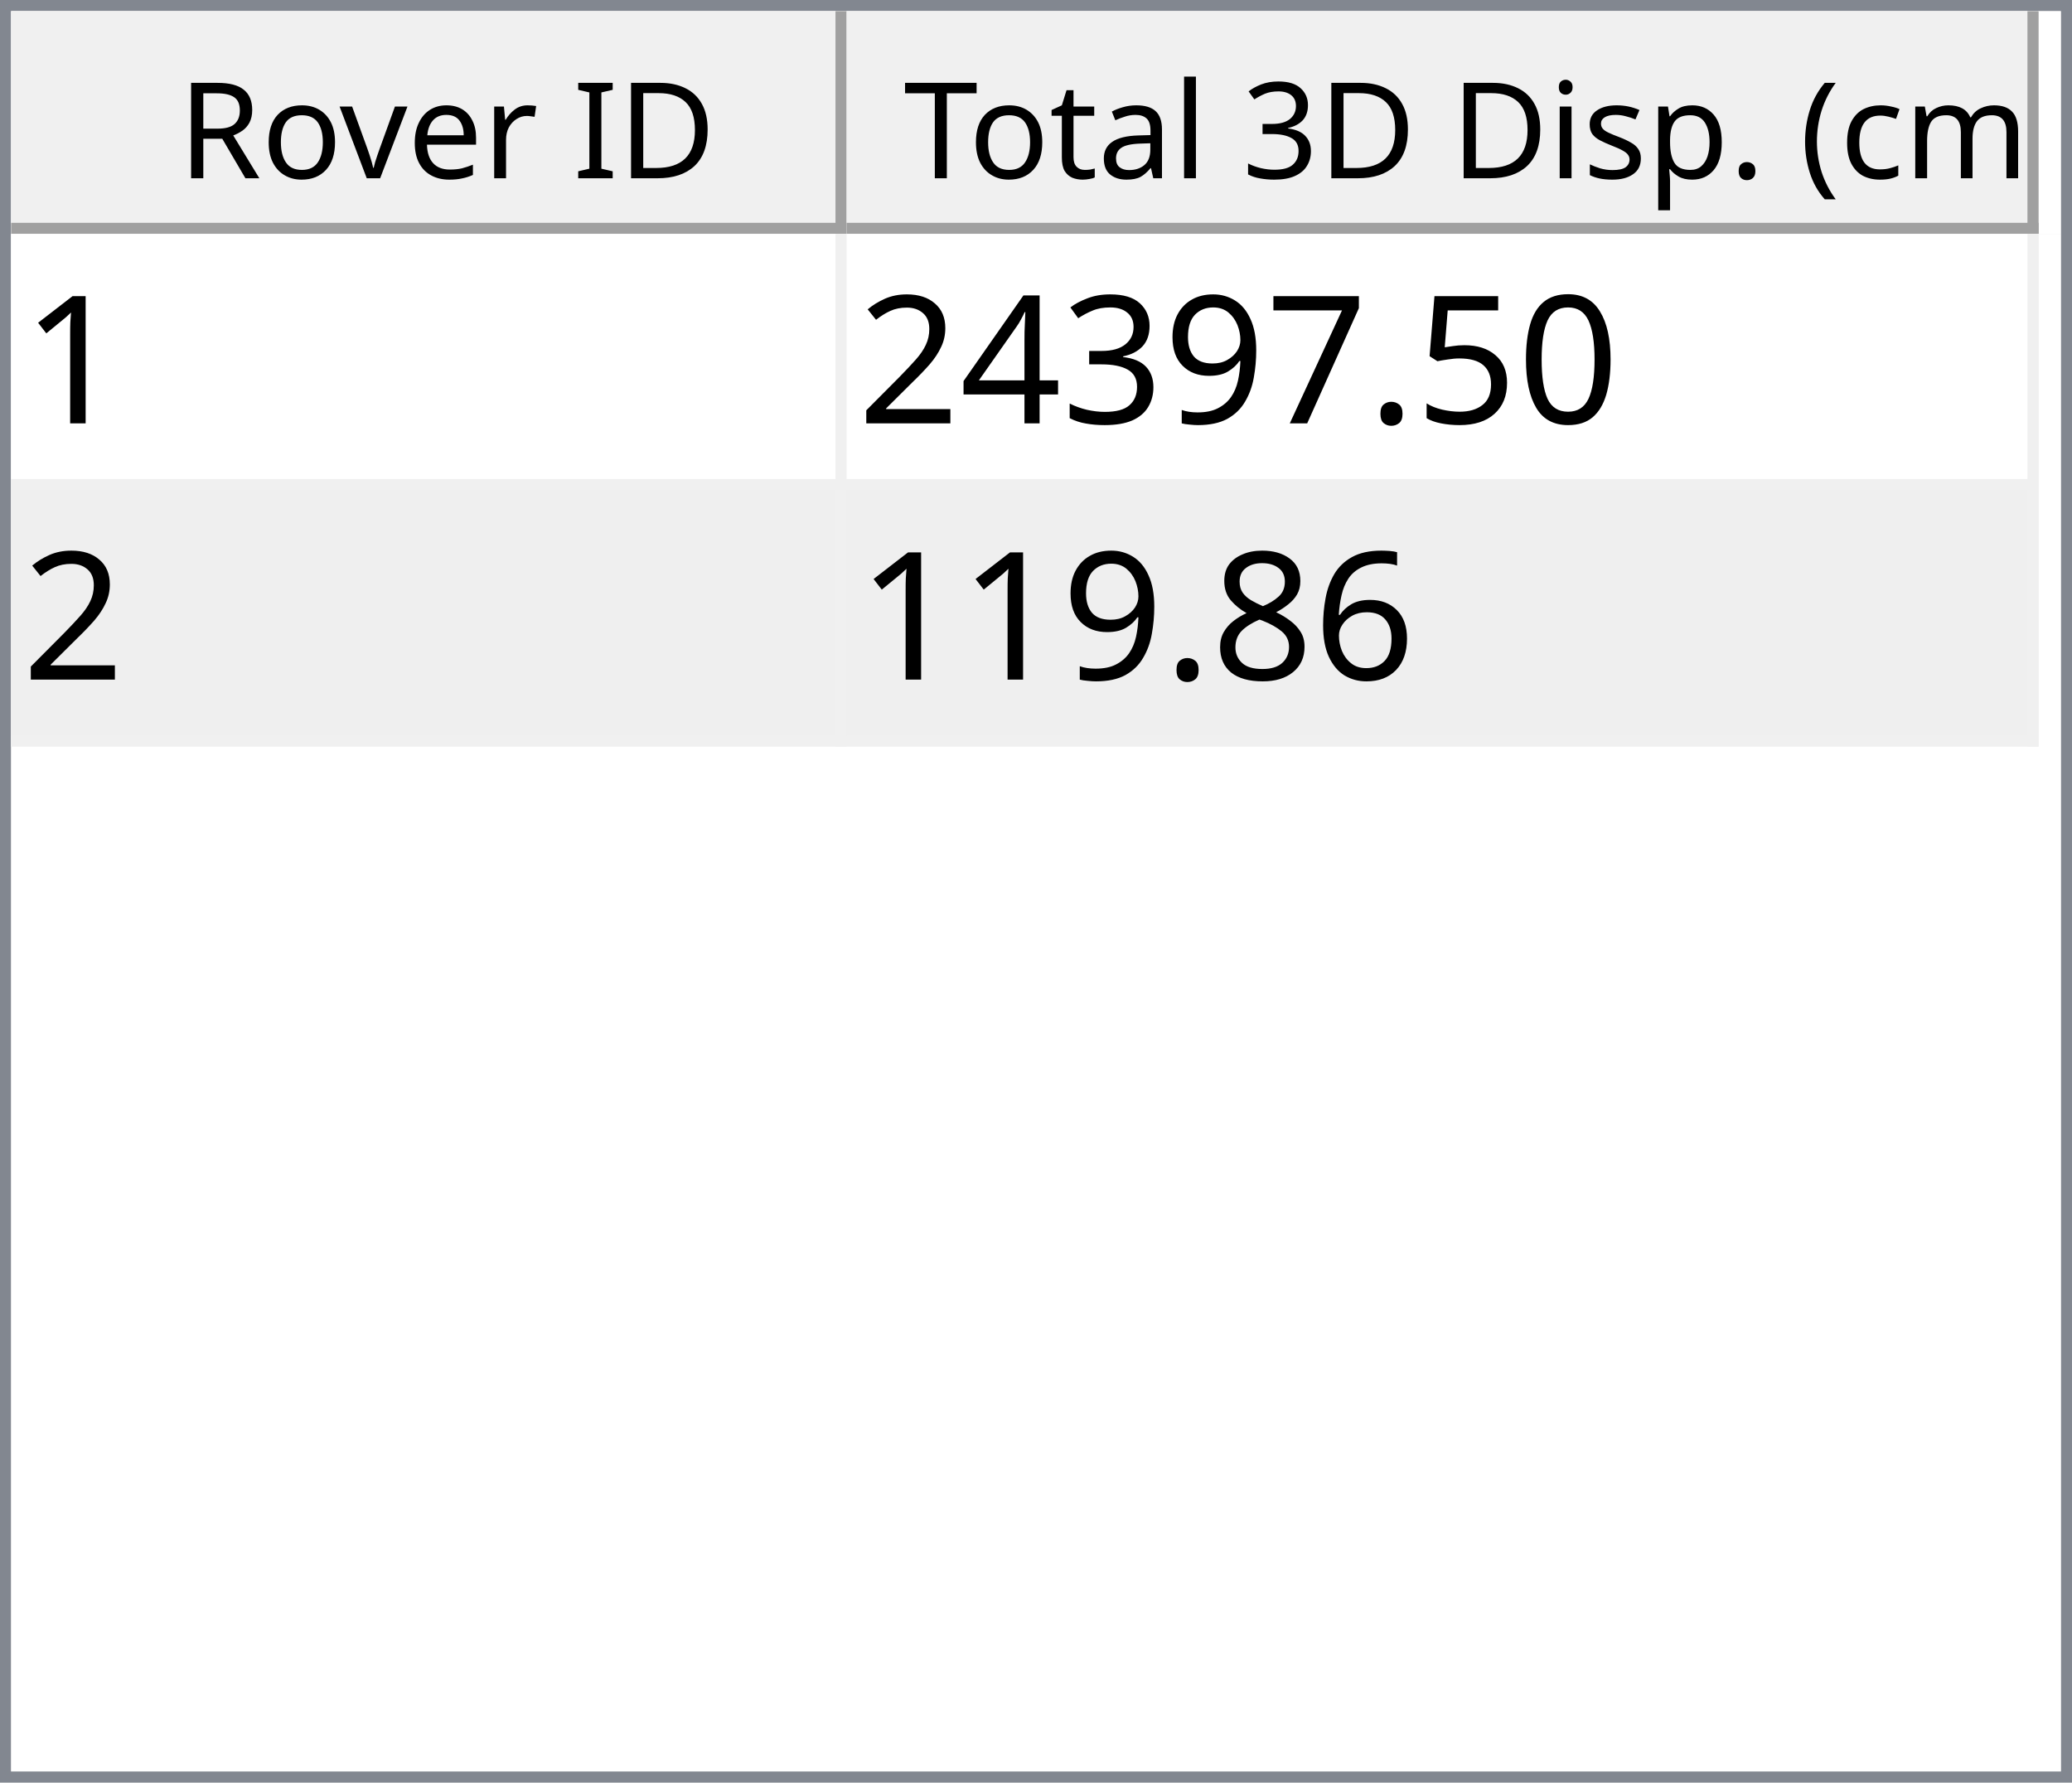
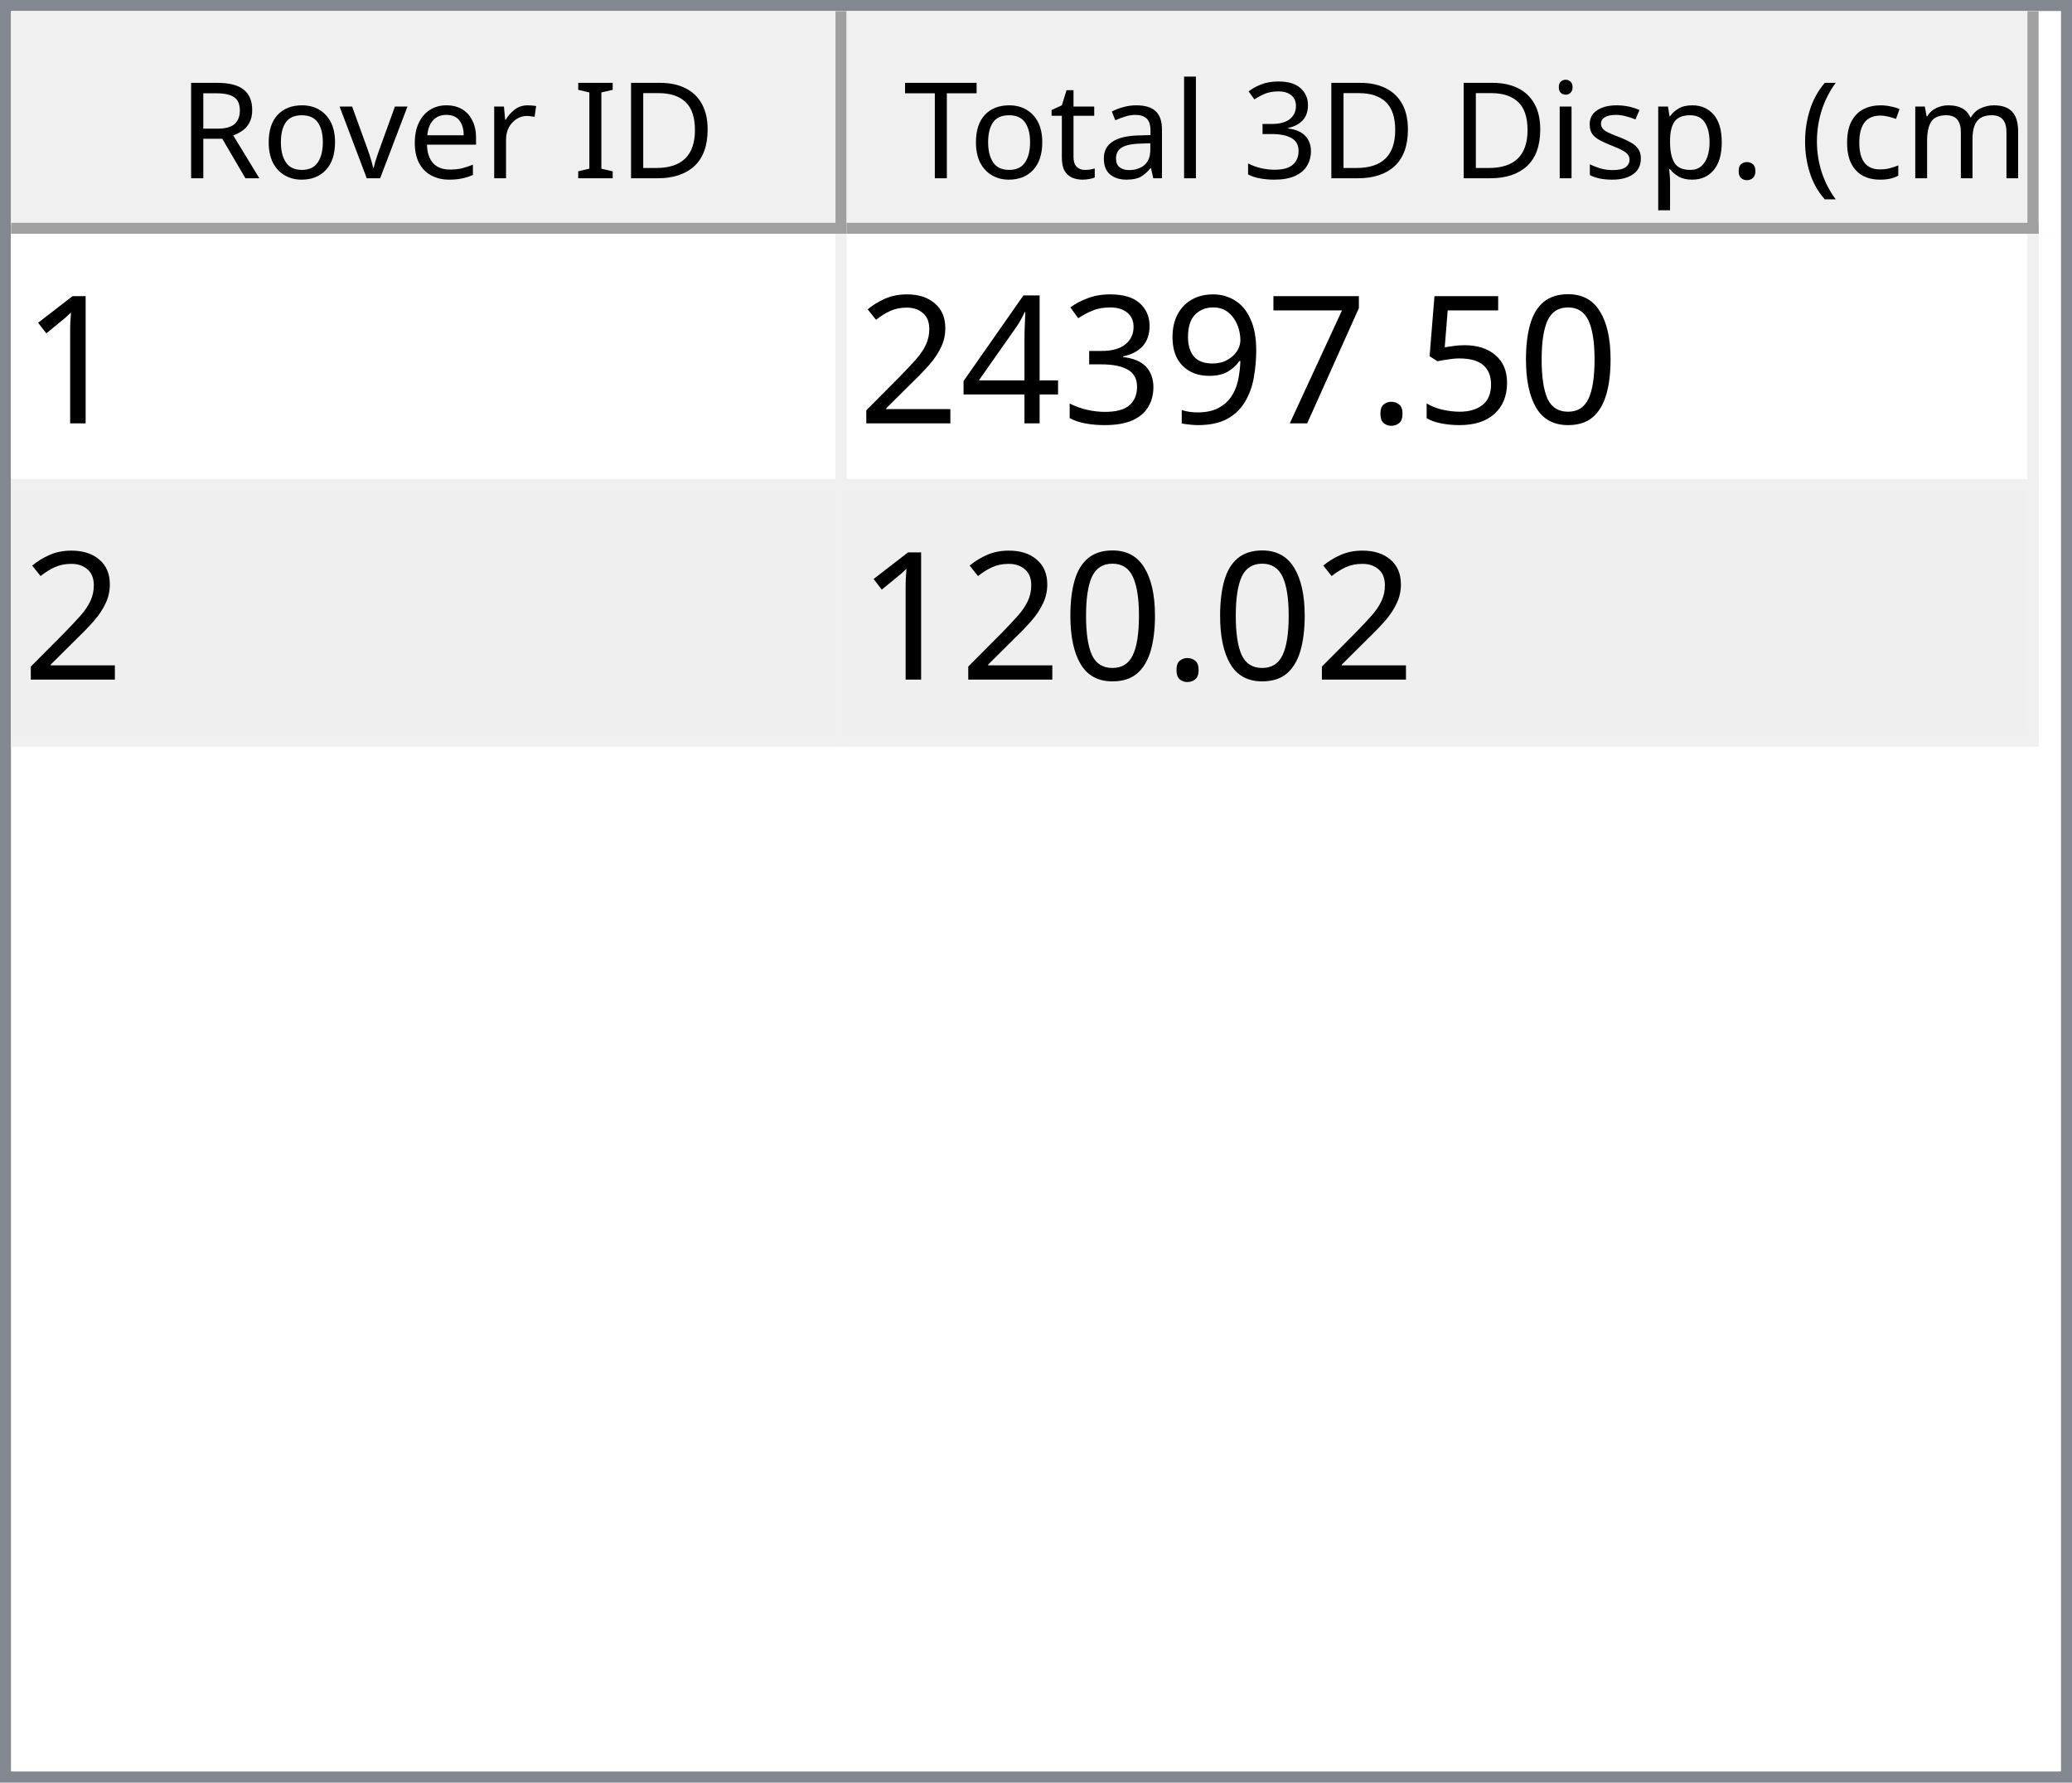
<svg xmlns="http://www.w3.org/2000/svg" style="fill-opacity:1; color-rendering:auto; color-interpolation:auto; text-rendering:auto; stroke:black; stroke-linecap:square; stroke-miterlimit:10; shape-rendering:auto; stroke-opacity:1; fill:black; stroke-dasharray:none; font-weight:normal; stroke-width:1; font-family:'Dialog'; font-style:normal; stroke-linejoin:miter; font-size:12px; stroke-dashoffset:0; image-rendering:auto;" width="186" height="160">
  <defs id="genericDefs" />
  <g>
    <defs id="defs1">
      <clipPath clipPathUnits="userSpaceOnUse" id="clipPath1">
        <path d="M0 0 L186 0 L186 160 L0 160 L0 0 Z" />
      </clipPath>
      <clipPath clipPathUnits="userSpaceOnUse" id="clipPath2">
        <path d="M0 0 L0 160 L186 160 L186 0 Z" />
      </clipPath>
      <clipPath clipPathUnits="userSpaceOnUse" id="clipPath3">
        <path d="M0 0 L0 20 L184 20 L184 0 Z" />
      </clipPath>
      <clipPath clipPathUnits="userSpaceOnUse" id="clipPath4">
        <path d="M0 0 L0 20 L75 20 L75 0 Z" />
      </clipPath>
      <clipPath clipPathUnits="userSpaceOnUse" id="clipPath5">
        <path d="M1 1 L1 19 L74 19 L74 1 Z" />
      </clipPath>
      <clipPath clipPathUnits="userSpaceOnUse" id="clipPath6">
        <path d="M0 0 L0 18 L73 18 L73 0 Z" />
      </clipPath>
      <clipPath clipPathUnits="userSpaceOnUse" id="clipPath7">
        <path d="M-0.5 -0.5 L-0.5 19.5 L74.5 19.5 L74.5 -0.5 Z" />
      </clipPath>
      <clipPath clipPathUnits="userSpaceOnUse" id="clipPath8">
        <path d="M0 0 L0 20 L107 20 L107 0 Z" />
      </clipPath>
      <clipPath clipPathUnits="userSpaceOnUse" id="clipPath9">
        <path d="M1 1 L1 19 L106 19 L106 1 Z" />
      </clipPath>
      <clipPath clipPathUnits="userSpaceOnUse" id="clipPath10">
        <path d="M0 0 L0 18 L105 18 L105 0 Z" />
      </clipPath>
      <clipPath clipPathUnits="userSpaceOnUse" id="clipPath11">
        <path d="M-0.5 -0.5 L-0.5 19.5 L106.5 19.5 L106.5 -0.5 Z" />
      </clipPath>
      <clipPath clipPathUnits="userSpaceOnUse" id="clipPath12">
        <path d="M0 0 L0 138 L184 138 L184 0 Z" />
      </clipPath>
      <clipPath clipPathUnits="userSpaceOnUse" id="clipPath13">
        <path d="M0 0 L0 46 L182 46 L182 0 Z" />
      </clipPath>
      <clipPath clipPathUnits="userSpaceOnUse" id="clipPath14">
        <path d="M-0.5 -0.5 L-0.5 45.5 L181.5 45.5 L181.5 -0.5 Z" />
      </clipPath>
      <clipPath clipPathUnits="userSpaceOnUse" id="clipPath15">
        <path d="M0 0 L0 22 L74 22 L74 0 Z" />
      </clipPath>
      <clipPath clipPathUnits="userSpaceOnUse" id="clipPath16">
        <path d="M0 0 L0 22 L106 22 L106 0 Z" />
      </clipPath>
      <font horiz-adv-x="64.551" id="font1">
        <font-face ascent="107.91" descent="25.098" units-per-em="100" style="font-style:normal; font-family:Segoe UI; font-weight:normal;" />
        <missing-glyph horiz-adv-x="64.551" d="M8.109 0 L8.109 68.266 L56.453 68.266 L56.453 0 L8.109 0 ZM15.328 7.234 L49.219 7.234 L49.219 61.031 L15.328 61.031 L15.328 7.234 Z" />
        <glyph unicode="D" horiz-adv-x="70.117" d="M9.188 0 L9.188 70.016 L28.516 70.016 Q65.531 70.016 65.531 35.891 Q65.531 19.672 55.25 9.836 Q44.969 0 27.734 0 L9.188 0 ZM17.391 62.594 L17.391 7.422 L27.828 7.422 Q41.609 7.422 49.273 14.797 Q56.938 22.172 56.938 35.688 Q56.938 62.594 28.328 62.594 L17.391 62.594 Z" />
        <glyph unicode="I" horiz-adv-x="26.611" d="M17.391 0 L9.188 0 L9.188 70.016 L17.391 70.016 L17.391 0 Z" />
        <glyph unicode=" " horiz-adv-x="27.393" d="" />
        <glyph unicode="r" horiz-adv-x="34.766" d="M34.188 41.891 Q32.078 43.5 28.125 43.5 Q23 43.5 19.555 38.672 Q16.109 33.844 16.109 25.484 L16.109 0 L8.109 0 L8.109 50 L16.109 50 L16.109 39.703 L16.312 39.703 Q18.016 44.969 21.531 47.922 Q25.047 50.875 29.391 50.875 Q32.516 50.875 34.188 50.203 L34.188 41.891 Z" />
        <glyph unicode="e" horiz-adv-x="52.295" d="M48.297 23 L12.984 23 Q13.188 14.656 17.484 10.109 Q21.781 5.562 29.297 5.562 Q37.75 5.562 44.828 11.141 L44.828 3.609 Q38.234 -1.172 27.391 -1.172 Q16.797 -1.172 10.742 5.641 Q4.688 12.453 4.688 24.812 Q4.688 36.469 11.305 43.82 Q17.922 51.172 27.734 51.172 Q37.547 51.172 42.922 44.828 Q48.297 38.484 48.297 27.203 L48.297 23 ZM40.094 29.781 Q40.047 36.719 36.75 40.578 Q33.453 44.438 27.594 44.438 Q21.922 44.438 17.969 40.383 Q14.016 36.328 13.094 29.781 L40.094 29.781 Z" />
        <glyph unicode="v" horiz-adv-x="47.9" d="M47.406 50 L27.484 0 L19.625 0 L0.688 50 L9.469 50 L22.172 13.672 Q23.578 9.672 23.922 6.688 L24.125 6.688 Q24.609 10.453 25.688 13.484 L38.969 50 L47.406 50 Z" />
        <glyph unicode="o" horiz-adv-x="58.594" d="M29 -1.172 Q17.922 -1.172 11.305 5.836 Q4.688 12.844 4.688 24.422 Q4.688 37.016 11.57 44.094 Q18.453 51.172 30.172 51.172 Q41.359 51.172 47.633 44.289 Q53.906 37.406 53.906 25.203 Q53.906 13.234 47.141 6.031 Q40.375 -1.172 29 -1.172 ZM29.594 44.438 Q21.875 44.438 17.383 39.188 Q12.891 33.938 12.891 24.703 Q12.891 15.828 17.43 10.695 Q21.969 5.562 29.594 5.562 Q37.359 5.562 41.531 10.594 Q45.703 15.625 45.703 24.906 Q45.703 34.281 41.531 39.359 Q37.359 44.438 29.594 44.438 Z" />
        <glyph unicode="R" horiz-adv-x="59.814" d="M59.375 0 L49.609 0 L37.891 19.625 Q36.281 22.359 34.766 24.289 Q33.25 26.219 31.664 27.438 Q30.078 28.656 28.25 29.219 Q26.422 29.781 24.125 29.781 L17.391 29.781 L17.391 0 L9.188 0 L9.188 70.016 L30.078 70.016 Q34.672 70.016 38.555 68.867 Q42.438 67.719 45.289 65.375 Q48.141 63.031 49.758 59.547 Q51.375 56.062 51.375 51.375 Q51.375 47.703 50.273 44.656 Q49.172 41.609 47.148 39.211 Q45.125 36.812 42.266 35.133 Q39.406 33.453 35.844 32.516 L35.844 32.328 Q37.594 31.547 38.891 30.547 Q40.188 29.547 41.359 28.18 Q42.531 26.812 43.68 25.078 Q44.828 23.344 46.234 21.047 L59.375 0 ZM17.391 62.594 L17.391 37.203 L28.516 37.203 Q31.594 37.203 34.203 38.133 Q36.812 39.062 38.719 40.797 Q40.625 42.531 41.703 45.047 Q42.781 47.562 42.781 50.688 Q42.781 56.297 39.141 59.445 Q35.5 62.594 28.609 62.594 L17.391 62.594 Z" />
        <glyph unicode=")" horiz-adv-x="30.176" d="M8.297 -15.922 L1.172 -15.922 Q16.406 2.344 16.406 26.812 Q16.406 51.469 1.078 70.016 L8.297 70.016 Q23.531 52.156 23.531 26.703 Q23.531 1.375 8.297 -15.922 Z" />
        <glyph unicode="m" horiz-adv-x="86.133" d="M79.109 0 L71.094 0 L71.094 28.719 Q71.094 37.016 68.531 40.727 Q65.969 44.438 59.906 44.438 Q54.781 44.438 51.195 39.75 Q47.609 35.062 47.609 28.516 L47.609 0 L39.594 0 L39.594 29.688 Q39.594 44.438 28.219 44.438 Q22.953 44.438 19.531 40.016 Q16.109 35.594 16.109 28.516 L16.109 0 L8.109 0 L8.109 50 L16.109 50 L16.109 42.094 L16.312 42.094 Q21.625 51.172 31.844 51.172 Q36.969 51.172 40.773 48.312 Q44.578 45.453 46 40.828 Q51.562 51.172 62.594 51.172 Q79.109 51.172 79.109 30.812 L79.109 0 Z" />
        <glyph unicode="c" horiz-adv-x="46.191" d="M42.188 2.297 Q36.422 -1.172 28.516 -1.172 Q17.828 -1.172 11.258 5.789 Q4.688 12.75 4.688 23.828 Q4.688 36.188 11.766 43.68 Q18.844 51.172 30.672 51.172 Q37.25 51.172 42.281 48.734 L42.281 40.531 Q36.719 44.438 30.375 44.438 Q22.703 44.438 17.797 38.945 Q12.891 33.453 12.891 24.516 Q12.891 15.719 17.508 10.641 Q22.125 5.562 29.891 5.562 Q36.422 5.562 42.188 9.906 L42.188 2.297 Z" />
        <glyph unicode="(" horiz-adv-x="30.176" d="M29.109 -15.922 L21.969 -15.922 Q6.844 1.375 6.844 26.703 Q6.844 52.156 21.969 70.016 L29.203 70.016 Q13.875 51.469 13.875 26.812 Q13.875 2.344 29.109 -15.922 Z" />
        <glyph unicode="." horiz-adv-x="21.68" d="M10.891 -1.078 Q8.641 -1.078 7.055 0.539 Q5.469 2.156 5.469 4.391 Q5.469 6.641 7.055 8.273 Q8.641 9.906 10.891 9.906 Q13.188 9.906 14.797 8.273 Q16.406 6.641 16.406 4.391 Q16.406 2.156 14.797 0.539 Q13.188 -1.078 10.891 -1.078 Z" />
        <glyph unicode="p" horiz-adv-x="58.789" d="M16.312 7.234 L16.109 7.234 L16.109 -23 L8.109 -23 L8.109 50 L16.109 50 L16.109 41.219 L16.312 41.219 Q22.219 51.172 33.594 51.172 Q43.266 51.172 48.688 44.461 Q54.109 37.75 54.109 26.469 Q54.109 13.922 48 6.375 Q41.891 -1.172 31.297 -1.172 Q21.578 -1.172 16.312 7.234 ZM16.109 27.391 L16.109 20.406 Q16.109 14.203 20.141 9.883 Q24.172 5.562 30.375 5.562 Q37.641 5.562 41.773 11.133 Q45.906 16.703 45.906 26.609 Q45.906 34.969 42.047 39.703 Q38.188 44.438 31.594 44.438 Q24.609 44.438 20.359 39.578 Q16.109 34.719 16.109 27.391 Z" />
        <glyph unicode="s" horiz-adv-x="42.432" d="M5.078 1.812 L5.078 10.406 Q11.625 5.562 19.484 5.562 Q30.031 5.562 30.031 12.594 Q30.031 14.594 29.125 15.992 Q28.219 17.391 26.68 18.461 Q25.141 19.531 23.07 20.383 Q21 21.234 18.609 22.172 Q15.281 23.484 12.766 24.828 Q10.25 26.172 8.57 27.859 Q6.891 29.547 6.031 31.695 Q5.172 33.844 5.172 36.719 Q5.172 40.234 6.789 42.945 Q8.406 45.656 11.086 47.484 Q13.766 49.312 17.211 50.242 Q20.656 51.172 24.312 51.172 Q30.812 51.172 35.938 48.922 L35.938 40.828 Q30.422 44.438 23.25 44.438 Q21 44.438 19.195 43.922 Q17.391 43.406 16.094 42.477 Q14.797 41.547 14.086 40.258 Q13.375 38.969 13.375 37.406 Q13.375 35.453 14.086 34.133 Q14.797 32.812 16.164 31.789 Q17.531 30.766 19.484 29.938 Q21.438 29.109 23.922 28.125 Q27.25 26.859 29.883 25.516 Q32.516 24.172 34.375 22.484 Q36.234 20.797 37.234 18.602 Q38.234 16.406 38.234 13.375 Q38.234 9.672 36.602 6.938 Q34.969 4.203 32.234 2.398 Q29.5 0.594 25.93 -0.289 Q22.359 -1.172 18.453 -1.172 Q10.75 -1.172 5.078 1.812 Z" />
        <glyph unicode="i" horiz-adv-x="24.219" d="M12.203 62.703 Q10.062 62.703 8.547 64.164 Q7.031 65.625 7.031 67.875 Q7.031 70.125 8.547 71.609 Q10.062 73.094 12.203 73.094 Q14.406 73.094 15.945 71.609 Q17.484 70.125 17.484 67.875 Q17.484 65.719 15.945 64.211 Q14.406 62.703 12.203 62.703 ZM16.109 0 L8.109 0 L8.109 50 L16.109 50 L16.109 0 Z" />
        <glyph unicode="3" horiz-adv-x="53.906" d="M46.531 19.828 Q46.531 15.094 44.75 11.211 Q42.969 7.328 39.719 4.57 Q36.469 1.812 31.93 0.297 Q27.391 -1.219 21.922 -1.219 Q11.922 -1.219 6 2.594 L6 11.188 Q13.094 5.609 22.219 5.609 Q25.875 5.609 28.828 6.539 Q31.781 7.469 33.906 9.227 Q36.031 10.984 37.18 13.477 Q38.328 15.969 38.328 19.094 Q38.328 32.812 18.797 32.812 L12.984 32.812 L12.984 39.594 L18.5 39.594 Q35.797 39.594 35.797 52.484 Q35.797 64.406 22.609 64.406 Q15.188 64.406 8.688 59.422 L8.688 67.188 Q15.375 71.188 24.609 71.188 Q29 71.188 32.57 69.969 Q36.141 68.75 38.68 66.555 Q41.219 64.359 42.609 61.281 Q44 58.203 44 54.5 Q44 40.672 30.031 36.719 L30.031 36.531 Q33.594 36.141 36.625 34.797 Q39.656 33.453 41.852 31.305 Q44.047 29.156 45.289 26.25 Q46.531 23.344 46.531 19.828 Z" />
        <glyph unicode="l" horiz-adv-x="24.219" d="M16.109 0 L8.109 0 L8.109 74.031 L16.109 74.031 L16.109 0 Z" />
        <glyph unicode="a" horiz-adv-x="50.879" d="M43.891 0 L35.891 0 L35.891 7.812 L35.688 7.812 Q30.469 -1.172 20.312 -1.172 Q12.844 -1.172 8.617 2.781 Q4.391 6.734 4.391 13.281 Q4.391 27.297 20.906 29.594 L35.891 31.688 Q35.891 44.438 25.594 44.438 Q16.547 44.438 9.281 38.281 L9.281 46.484 Q16.656 51.172 26.266 51.172 Q43.891 51.172 43.891 32.516 L43.891 0 ZM35.891 25.297 L23.828 23.641 Q18.266 22.859 15.43 20.875 Q12.594 18.891 12.594 13.875 Q12.594 10.203 15.211 7.883 Q17.828 5.562 22.172 5.562 Q28.125 5.562 32.008 9.742 Q35.891 13.922 35.891 20.312 L35.891 25.297 Z" />
        <glyph unicode="t" horiz-adv-x="33.887" d="M31.297 0.484 Q28.469 -1.078 23.828 -1.078 Q10.688 -1.078 10.688 13.578 L10.688 43.172 L2.094 43.172 L2.094 50 L10.688 50 L10.688 62.203 L18.703 64.797 L18.703 50 L31.297 50 L31.297 43.172 L18.703 43.172 L18.703 14.984 Q18.703 9.969 20.414 7.82 Q22.125 5.672 26.078 5.672 Q29.109 5.672 31.297 7.328 L31.297 0.484 Z" />
        <glyph unicode="T" horiz-adv-x="52.393" d="M50.594 62.594 L30.375 62.594 L30.375 0 L22.172 0 L22.172 62.594 L2 62.594 L2 70.016 L50.594 70.016 L50.594 62.594 Z" />
      </font>
      <font horiz-adv-x="75.0" id="font2">
        <font-face ascent="100.537" descent="21.973" units-per-em="100" style="font-style:normal; font-family:sans-serif; font-weight:normal;" />
        <missing-glyph horiz-adv-x="75.0" d="M12.5 0 L12.5 62.5 L62.5 62.5 L62.5 0 L12.5 0 ZM14.062 1.562 L60.938 1.562 L60.938 60.938 L14.062 60.938 L14.062 1.562 Z" />
        <glyph unicode="1" horiz-adv-x="55.615" d="M37.25 0 L28.469 0 L28.469 56 Q25.297 52.984 20.141 49.953 Q14.984 46.922 10.891 45.406 L10.891 53.906 Q18.266 57.375 23.781 62.305 Q29.297 67.234 31.594 71.875 L37.25 71.875 L37.25 0 Z" />
        <glyph unicode="0" horiz-adv-x="55.615" d="M4.156 35.297 Q4.156 48 6.766 55.742 Q9.375 63.484 14.523 67.68 Q19.672 71.875 27.484 71.875 Q33.25 71.875 37.594 69.555 Q41.938 67.234 44.773 62.867 Q47.609 58.5 49.219 52.227 Q50.828 45.953 50.828 35.297 Q50.828 22.703 48.242 14.969 Q45.656 7.234 40.508 3.008 Q35.359 -1.219 27.484 -1.219 Q17.141 -1.219 11.234 6.203 Q4.156 15.141 4.156 35.297 ZM13.188 35.297 Q13.188 17.672 17.312 11.836 Q21.438 6 27.484 6 Q33.547 6 37.672 11.859 Q41.797 17.719 41.797 35.297 Q41.797 52.984 37.672 58.789 Q33.547 64.594 27.391 64.594 Q21.344 64.594 17.719 59.469 Q13.188 52.938 13.188 35.297 Z" />
        <glyph unicode="5" horiz-adv-x="55.615" d="M4.156 18.75 L13.375 19.531 Q14.406 12.797 18.141 9.398 Q21.875 6 27.156 6 Q33.5 6 37.891 10.789 Q42.281 15.578 42.281 23.484 Q42.281 31 38.062 35.352 Q33.844 39.703 27 39.703 Q22.75 39.703 19.336 37.773 Q15.922 35.844 13.969 32.766 L5.719 33.844 L12.641 70.609 L48.25 70.609 L48.25 62.203 L19.672 62.203 L15.828 42.969 Q22.266 47.469 29.344 47.469 Q38.719 47.469 45.164 40.969 Q51.609 34.469 51.609 24.266 Q51.609 14.547 45.953 7.469 Q39.062 -1.219 27.156 -1.219 Q17.391 -1.219 11.211 4.25 Q5.031 9.719 4.156 18.75 Z" />
        <glyph unicode="." horiz-adv-x="27.783" d="M9.078 0 L9.078 10.016 L19.094 10.016 L19.094 0 L9.078 0 Z" />
        <glyph unicode="7" horiz-adv-x="55.615" d="M4.734 62.203 L4.734 70.656 L51.078 70.656 L51.078 63.812 Q44.234 56.547 37.523 44.484 Q30.812 32.422 27.156 19.672 Q24.516 10.688 23.781 0 L14.75 0 Q14.891 8.453 18.062 20.414 Q21.234 32.375 27.172 43.484 Q33.109 54.594 39.797 62.203 L4.734 62.203 Z" />
        <glyph unicode="9" horiz-adv-x="55.615" d="M5.469 16.547 L13.922 17.328 Q14.984 11.375 18.016 8.688 Q21.047 6 25.781 6 Q29.828 6 32.883 7.859 Q35.938 9.719 37.891 12.82 Q39.844 15.922 41.164 21.195 Q42.484 26.469 42.484 31.938 Q42.484 32.516 42.438 33.688 Q39.797 29.5 35.234 26.883 Q30.672 24.266 25.344 24.266 Q16.453 24.266 10.305 30.711 Q4.156 37.156 4.156 47.703 Q4.156 58.594 10.578 65.234 Q17 71.875 26.656 71.875 Q33.641 71.875 39.43 68.117 Q45.219 64.359 48.219 57.398 Q51.219 50.438 51.219 37.25 Q51.219 23.531 48.242 15.406 Q45.266 7.281 39.383 3.031 Q33.5 -1.219 25.594 -1.219 Q17.188 -1.219 11.867 3.445 Q6.547 8.109 5.469 16.547 ZM41.453 48.141 Q41.453 55.719 37.43 60.156 Q33.406 64.594 27.734 64.594 Q21.875 64.594 17.531 59.812 Q13.188 55.031 13.188 47.406 Q13.188 40.578 17.312 36.305 Q21.438 32.031 27.484 32.031 Q33.594 32.031 37.523 36.305 Q41.453 40.578 41.453 48.141 Z" />
        <glyph unicode="3" horiz-adv-x="55.615" d="M4.203 18.891 L12.984 20.062 Q14.5 12.594 18.141 9.297 Q21.781 6 27 6 Q33.203 6 37.477 10.297 Q41.75 14.594 41.75 20.953 Q41.75 27 37.797 30.93 Q33.844 34.859 27.734 34.859 Q25.25 34.859 21.531 33.891 L22.516 41.609 Q23.391 41.5 23.922 41.5 Q29.547 41.5 34.039 44.43 Q38.531 47.359 38.531 53.469 Q38.531 58.297 35.258 61.477 Q31.984 64.656 26.812 64.656 Q21.688 64.656 18.266 61.43 Q14.844 58.203 13.875 51.766 L5.078 53.328 Q6.688 62.156 12.398 67.016 Q18.109 71.875 26.609 71.875 Q32.469 71.875 37.398 69.359 Q42.328 66.844 44.945 62.5 Q47.562 58.156 47.562 53.266 Q47.562 48.641 45.07 44.828 Q42.578 41.016 37.703 38.766 Q44.047 37.312 47.562 32.695 Q51.078 28.078 51.078 21.141 Q51.078 11.766 44.242 5.25 Q37.406 -1.266 26.953 -1.266 Q17.531 -1.266 11.305 4.352 Q5.078 9.969 4.203 18.891 Z" />
        <glyph unicode="4" horiz-adv-x="55.615" d="M32.328 0 L32.328 17.141 L1.266 17.141 L1.266 25.203 L33.938 71.578 L41.109 71.578 L41.109 25.203 L50.781 25.203 L50.781 17.141 L41.109 17.141 L41.109 0 L32.328 0 ZM32.328 25.203 L32.328 57.469 L9.906 25.203 L32.328 25.203 Z" />
        <glyph unicode="2" horiz-adv-x="55.615" d="M50.344 8.453 L50.344 0 L3.031 0 Q2.938 3.172 4.047 6.109 Q5.859 10.938 9.836 15.625 Q13.812 20.312 21.344 26.469 Q33.016 36.031 37.117 41.625 Q41.219 47.219 41.219 52.203 Q41.219 57.422 37.477 61.008 Q33.734 64.594 27.734 64.594 Q21.391 64.594 17.578 60.789 Q13.766 56.984 13.719 50.25 L4.688 51.172 Q5.609 61.281 11.664 66.578 Q17.719 71.875 27.938 71.875 Q38.234 71.875 44.242 66.164 Q50.25 60.453 50.25 52 Q50.25 47.703 48.492 43.555 Q46.734 39.406 42.656 34.812 Q38.578 30.219 29.109 22.219 Q21.188 15.578 18.945 13.211 Q16.703 10.844 15.234 8.453 L50.344 8.453 Z" />
-         <glyph unicode="6" horiz-adv-x="55.615" d="M49.75 54.047 L41.016 53.375 Q39.844 58.547 37.703 60.891 Q34.125 64.656 28.906 64.656 Q24.703 64.656 21.531 62.312 Q17.391 59.281 14.992 53.469 Q12.594 47.656 12.5 36.922 Q15.672 41.75 20.266 44.094 Q24.859 46.438 29.891 46.438 Q38.672 46.438 44.852 39.969 Q51.031 33.5 51.031 23.25 Q51.031 16.5 48.125 10.719 Q45.219 4.938 40.141 1.859 Q35.062 -1.219 28.609 -1.219 Q17.625 -1.219 10.695 6.859 Q3.766 14.938 3.766 33.5 Q3.766 54.25 11.422 63.672 Q18.109 71.875 29.438 71.875 Q37.891 71.875 43.289 67.141 Q48.688 62.406 49.75 54.047 ZM13.875 23.188 Q13.875 18.656 15.797 14.508 Q17.719 10.359 21.188 8.18 Q24.656 6 28.469 6 Q34.031 6 38.039 10.492 Q42.047 14.984 42.047 22.703 Q42.047 30.125 38.086 34.398 Q34.125 38.672 28.125 38.672 Q22.172 38.672 18.023 34.398 Q13.875 30.125 13.875 23.188 Z" />
-         <glyph unicode="8" horiz-adv-x="55.615" d="M17.672 38.812 Q12.203 40.828 9.57 44.539 Q6.938 48.25 6.938 53.422 Q6.938 61.234 12.555 66.555 Q18.172 71.875 27.484 71.875 Q36.859 71.875 42.578 66.43 Q48.297 60.984 48.297 53.172 Q48.297 48.188 45.68 44.508 Q43.062 40.828 37.75 38.812 Q44.344 36.672 47.781 31.883 Q51.219 27.094 51.219 20.453 Q51.219 11.281 44.727 5.031 Q38.234 -1.219 27.641 -1.219 Q17.047 -1.219 10.547 5.055 Q4.047 11.328 4.047 20.703 Q4.047 27.688 7.594 32.398 Q11.141 37.109 17.672 38.812 ZM15.922 53.719 Q15.922 48.641 19.195 45.414 Q22.469 42.188 27.688 42.188 Q32.766 42.188 36.016 45.383 Q39.266 48.578 39.266 53.219 Q39.266 58.062 35.914 61.359 Q32.562 64.656 27.594 64.656 Q22.562 64.656 19.242 61.43 Q15.922 58.203 15.922 53.719 ZM13.094 20.656 Q13.094 16.891 14.875 13.375 Q16.656 9.859 20.172 7.93 Q23.688 6 27.734 6 Q34.031 6 38.133 10.055 Q42.234 14.109 42.234 20.359 Q42.234 26.703 38.016 30.859 Q33.797 35.016 27.438 35.016 Q21.234 35.016 17.164 30.914 Q13.094 26.812 13.094 20.656 Z" />
      </font>
    </defs>
    <g style="fill:white; stroke:white;">
      <rect x="0" y="0" width="186" style="clip-path:url(#clipPath1); stroke:none;" height="160" />
    </g>
    <g style="fill:white; text-rendering:optimizeSpeed; color-rendering:optimizeSpeed; image-rendering:optimizeSpeed; shape-rendering:crispEdges; stroke:white; color-interpolation:sRGB;">
      <rect x="0" width="186" height="160" y="0" style="stroke:none;" />
      <path style="stroke:none;" d="M0 160 L186 160 L186 0 L0 0 Z" />
    </g>
    <g style="fill:rgb(240,240,240); font-family:'Segoe UI'; stroke:rgb(240,240,240);">
      <rect x="0" y="0" width="186" style="clip-path:url(#clipPath2); stroke:none;" height="160" />
    </g>
    <g style="fill:rgb(130,135,144); font-family:'Segoe UI'; stroke:rgb(130,135,144);">
      <path d="M0 0 L186 0 L186 160 L0 160 L0 0 ZM1 1 L185 1 L185 159 L1 159 L1 1 Z" style="fill-rule:evenodd; clip-path:url(#clipPath2); stroke:none;" />
    </g>
    <g style="fill:white; font-family:'Segoe UI'; stroke:white;" transform="translate(1,1)">
      <rect x="0" y="0" width="184" style="clip-path:url(#clipPath3); stroke:none;" height="20" />
    </g>
    <g style="fill:rgb(240,240,240); font-family:'Segoe UI'; stroke:rgb(240,240,240);" transform="translate(1,1)">
      <rect x="0" y="0" width="75" style="clip-path:url(#clipPath4); stroke:none;" height="20" />
    </g>
    <g style="font-family:'Segoe UI';" transform="translate(2,2)">
      <text x="14" xml:space="preserve" y="14" style="clip-path:url(#clipPath6); stroke:none;">Rover ID</text>
    </g>
    <g style="fill:rgb(160,160,160); font-family:'Segoe UI'; stroke:rgb(160,160,160); stroke-linejoin:bevel;" transform="translate(1.5,1.5)">
      <line x1="74" x2="74" y1="0" style="fill:none; clip-path:url(#clipPath7);" y2="19" />
    </g>
    <g style="fill:rgb(160,160,160); font-family:'Segoe UI'; stroke:rgb(160,160,160); stroke-linejoin:bevel;" transform="matrix(1,0,0,1,1,1) translate(0.5,0.5)">
      <line x1="0" x2="74" y1="19" style="fill:none; clip-path:url(#clipPath7);" y2="19" />
    </g>
    <g style="fill:rgb(240,240,240); font-family:'Segoe UI'; stroke:rgb(240,240,240);" transform="translate(76,1)">
      <rect x="0" y="0" width="107" style="clip-path:url(#clipPath8); stroke:none;" height="20" />
    </g>
    <g style="font-family:'Segoe UI';" transform="translate(77,2)">
      <text x="1" xml:space="preserve" y="14" style="clip-path:url(#clipPath10); stroke:none;"> Total 3D Disp. (cm)</text>
    </g>
    <g style="fill:rgb(160,160,160); font-family:'Segoe UI'; stroke:rgb(160,160,160); stroke-linejoin:bevel;" transform="translate(76.5,1.5)">
      <line x1="106" x2="106" y1="0" style="fill:none; clip-path:url(#clipPath11);" y2="19" />
    </g>
    <g style="fill:rgb(160,160,160); font-family:'Segoe UI'; stroke:rgb(160,160,160); stroke-linejoin:bevel;" transform="matrix(1,0,0,1,76,1) translate(0.5,0.5)">
      <line x1="0" x2="106" y1="19" style="fill:none; clip-path:url(#clipPath11);" y2="19" />
    </g>
    <g style="fill:white; font-family:'Segoe UI'; stroke:white;" transform="translate(1,21)">
      <rect x="0" y="0" width="184" style="clip-path:url(#clipPath12); stroke:none;" height="138" />
    </g>
    <g style="fill:rgb(240,240,240); font-size:16px; font-family:sans-serif; stroke:rgb(240,240,240);" transform="translate(1,21)">
      <rect x="0" y="0" width="182" style="clip-path:url(#clipPath13); stroke:none;" height="46" />
      <line transform="translate(0.5,0.5)" x1="0" x2="181" y1="22" style="clip-path:url(#clipPath14); fill:none; stroke-linejoin:bevel;" y2="22" />
    </g>
    <g transform="matrix(1,0,0,1,1,21) translate(0.5,0.5)" style="fill:rgb(240,240,240); font-size:16px; font-family:sans-serif; stroke:rgb(240,240,240); stroke-linejoin:bevel;">
      <line x1="0" x2="181" y1="45" style="fill:none; clip-path:url(#clipPath14);" y2="45" />
    </g>
    <g transform="matrix(1,0,0,1,1,21) translate(0.5,0.5)" style="fill:rgb(240,240,240); font-size:16px; font-family:sans-serif; stroke:rgb(240,240,240); stroke-linejoin:bevel;">
      <line x1="74" x2="74" y1="0" style="fill:none; clip-path:url(#clipPath14);" y2="45" />
    </g>
    <g transform="matrix(1,0,0,1,1,21) translate(0.5,0.5)" style="fill:rgb(240,240,240); font-size:16px; font-family:sans-serif; stroke:rgb(240,240,240); stroke-linejoin:bevel;">
      <line x1="181" x2="181" y1="0" style="fill:none; clip-path:url(#clipPath14);" y2="45" />
    </g>
    <g style="fill:white; font-size:16px; font-family:sans-serif; stroke:white;" transform="matrix(1,0,0,1,1,21)">
      <rect x="0" y="0" width="74" style="clip-path:url(#clipPath15); stroke:none;" height="22" />
      <text x="1" y="17" style="fill:black; clip-path:url(#clipPath15); stroke:none;" xml:space="preserve">1</text>
    </g>
    <g style="fill:white; font-size:16px; font-family:sans-serif; stroke:white;" transform="matrix(1,0,0,1,1,21) translate(75,0)">
      <rect x="0" y="0" width="106" style="clip-path:url(#clipPath16); stroke:none;" height="22" />
      <text x="1" y="17" style="fill:black; clip-path:url(#clipPath16); stroke:none;" xml:space="preserve">24397.50</text>
    </g>
    <g style="fill:rgb(239,239,239); font-size:16px; font-family:sans-serif; stroke:rgb(239,239,239);" transform="matrix(1,0,0,1,1,21) translate(0,23)">
      <rect x="0" y="0" width="74" style="clip-path:url(#clipPath15); stroke:none;" height="22" />
      <text x="1" y="17" style="fill:black; clip-path:url(#clipPath15); stroke:none;" xml:space="preserve">2</text>
    </g>
    <g style="fill:rgb(239,239,239); font-size:16px; font-family:sans-serif; stroke:rgb(239,239,239);" transform="matrix(1,0,0,1,1,21) translate(75,23)">
      <rect x="0" y="0" width="106" style="clip-path:url(#clipPath16); stroke:none;" height="22" />
-       <text x="1" y="17" style="fill:black; clip-path:url(#clipPath16); stroke:none;" xml:space="preserve">119.86</text>
+       <text x="1" y="17" style="fill:black; clip-path:url(#clipPath16); stroke:none;" xml:space="preserve">120.02</text>
    </g>
  </g>
</svg>
